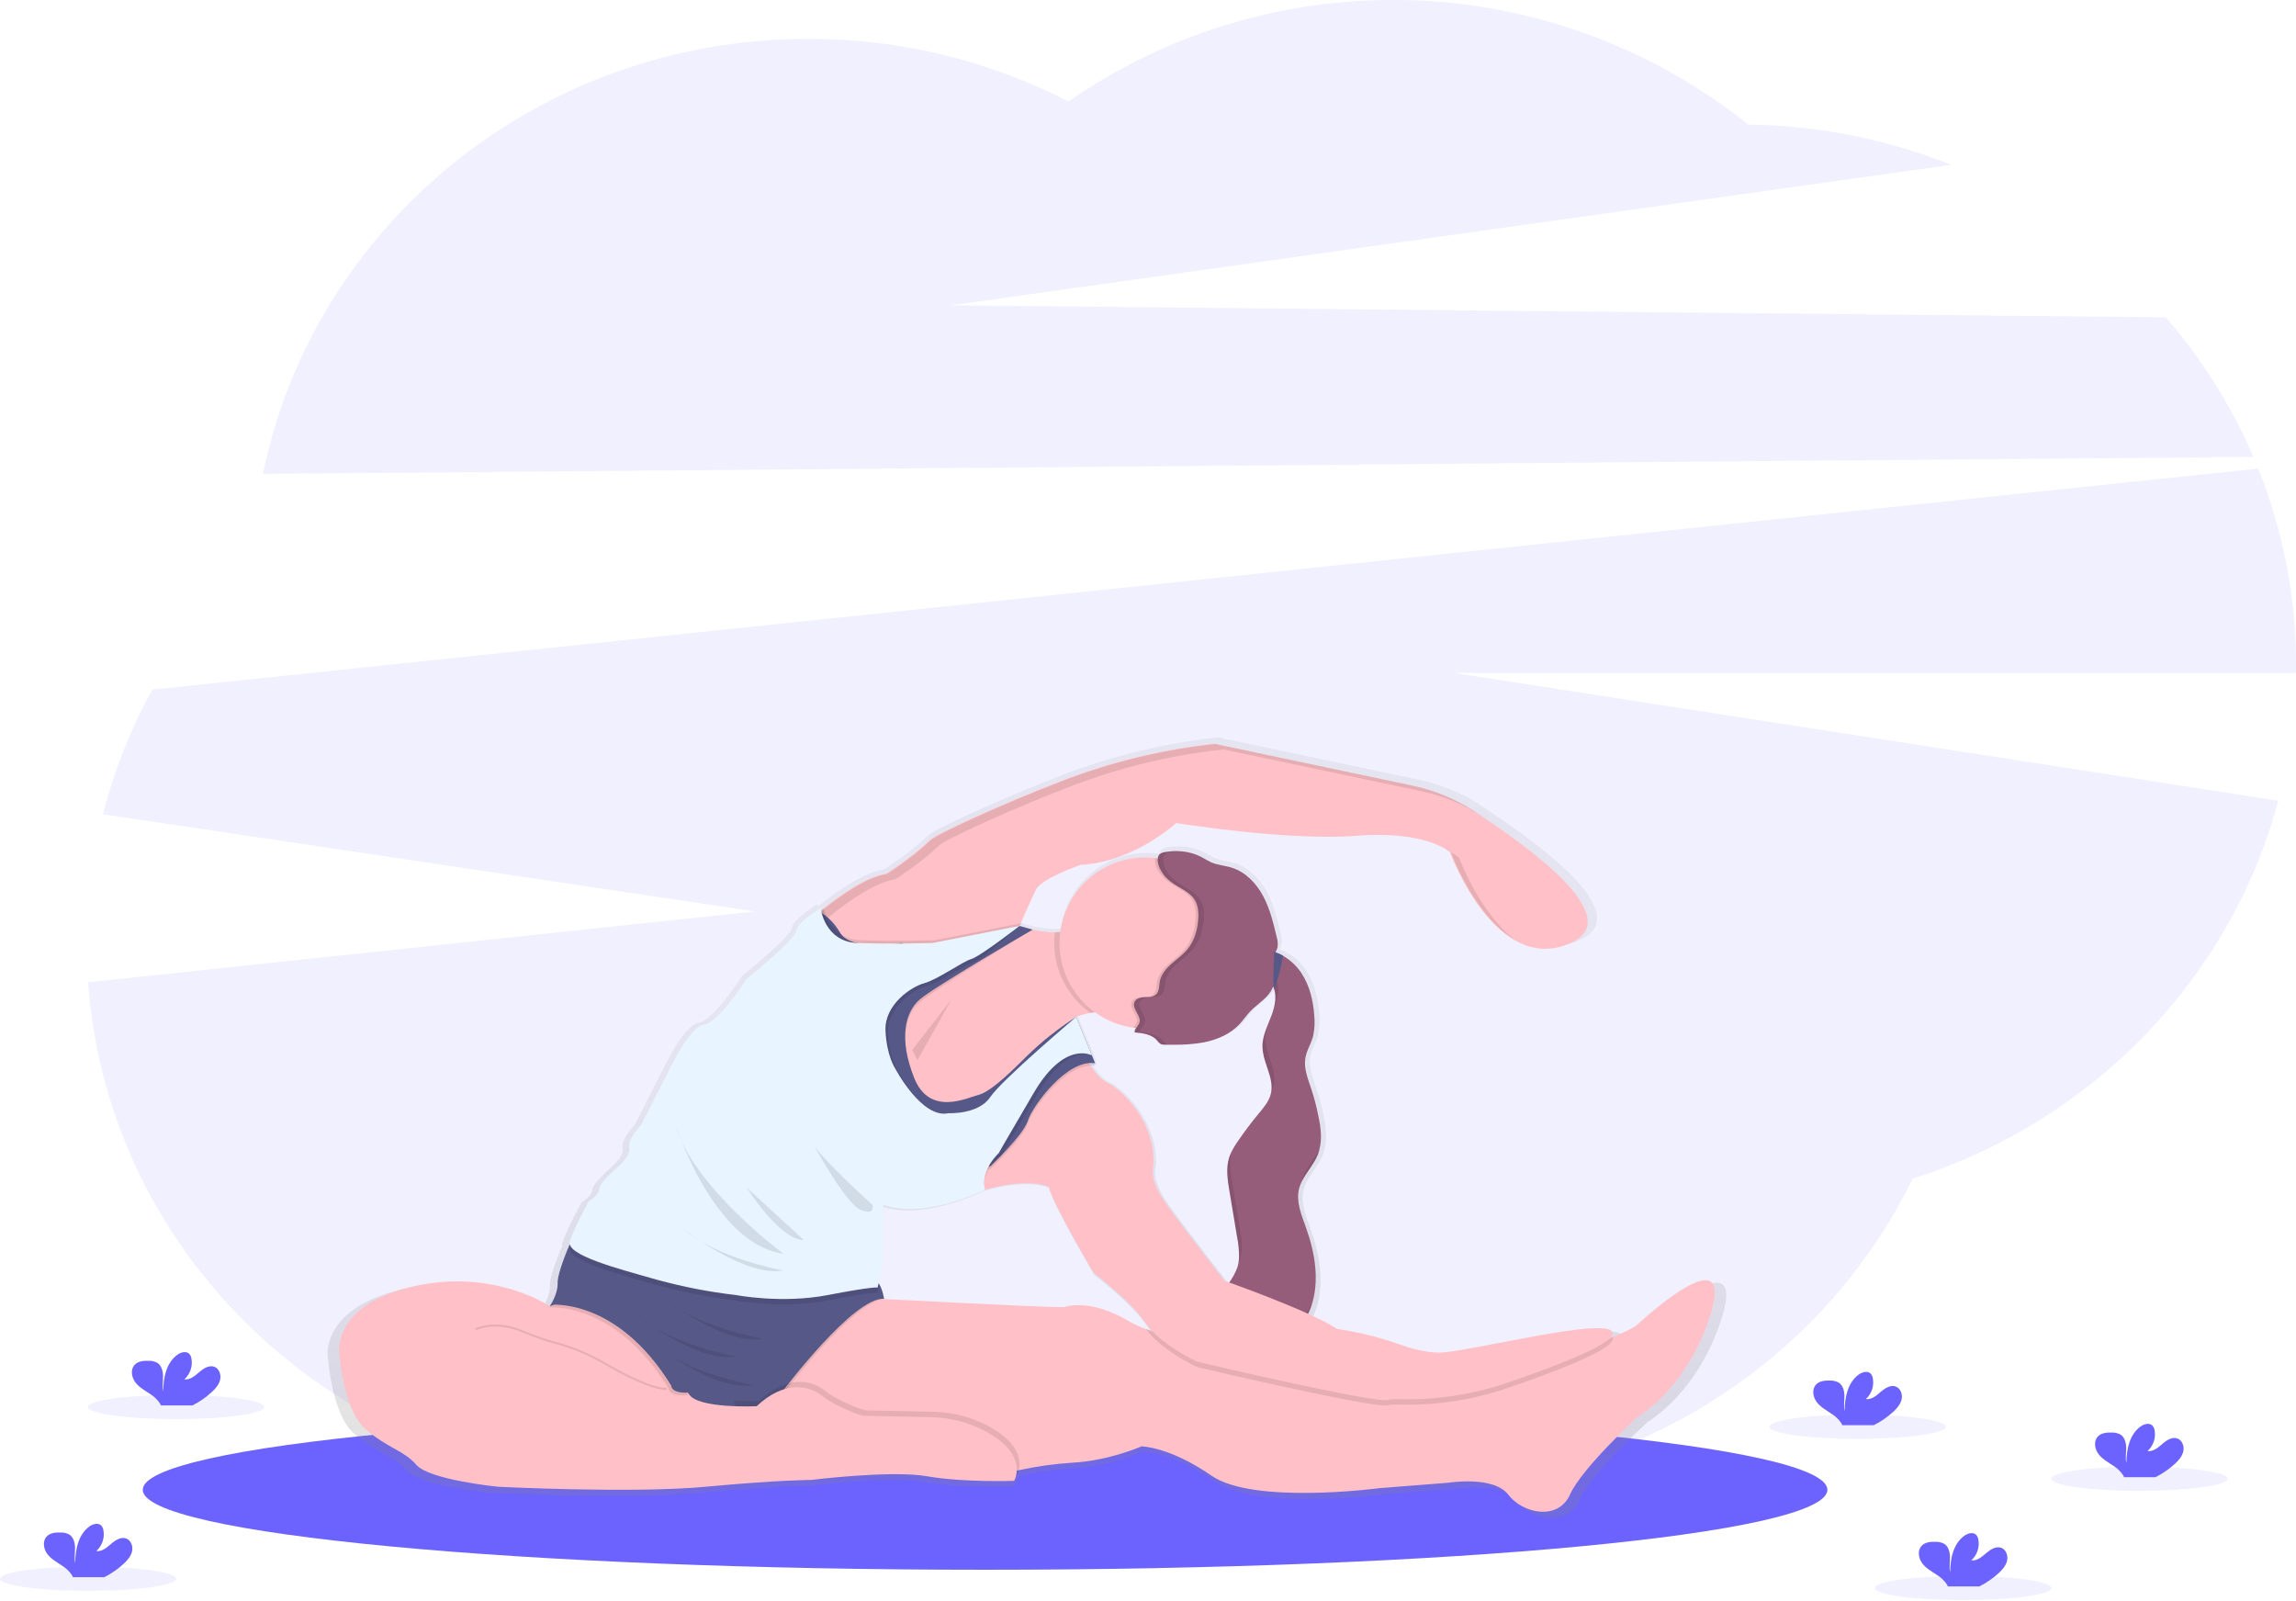
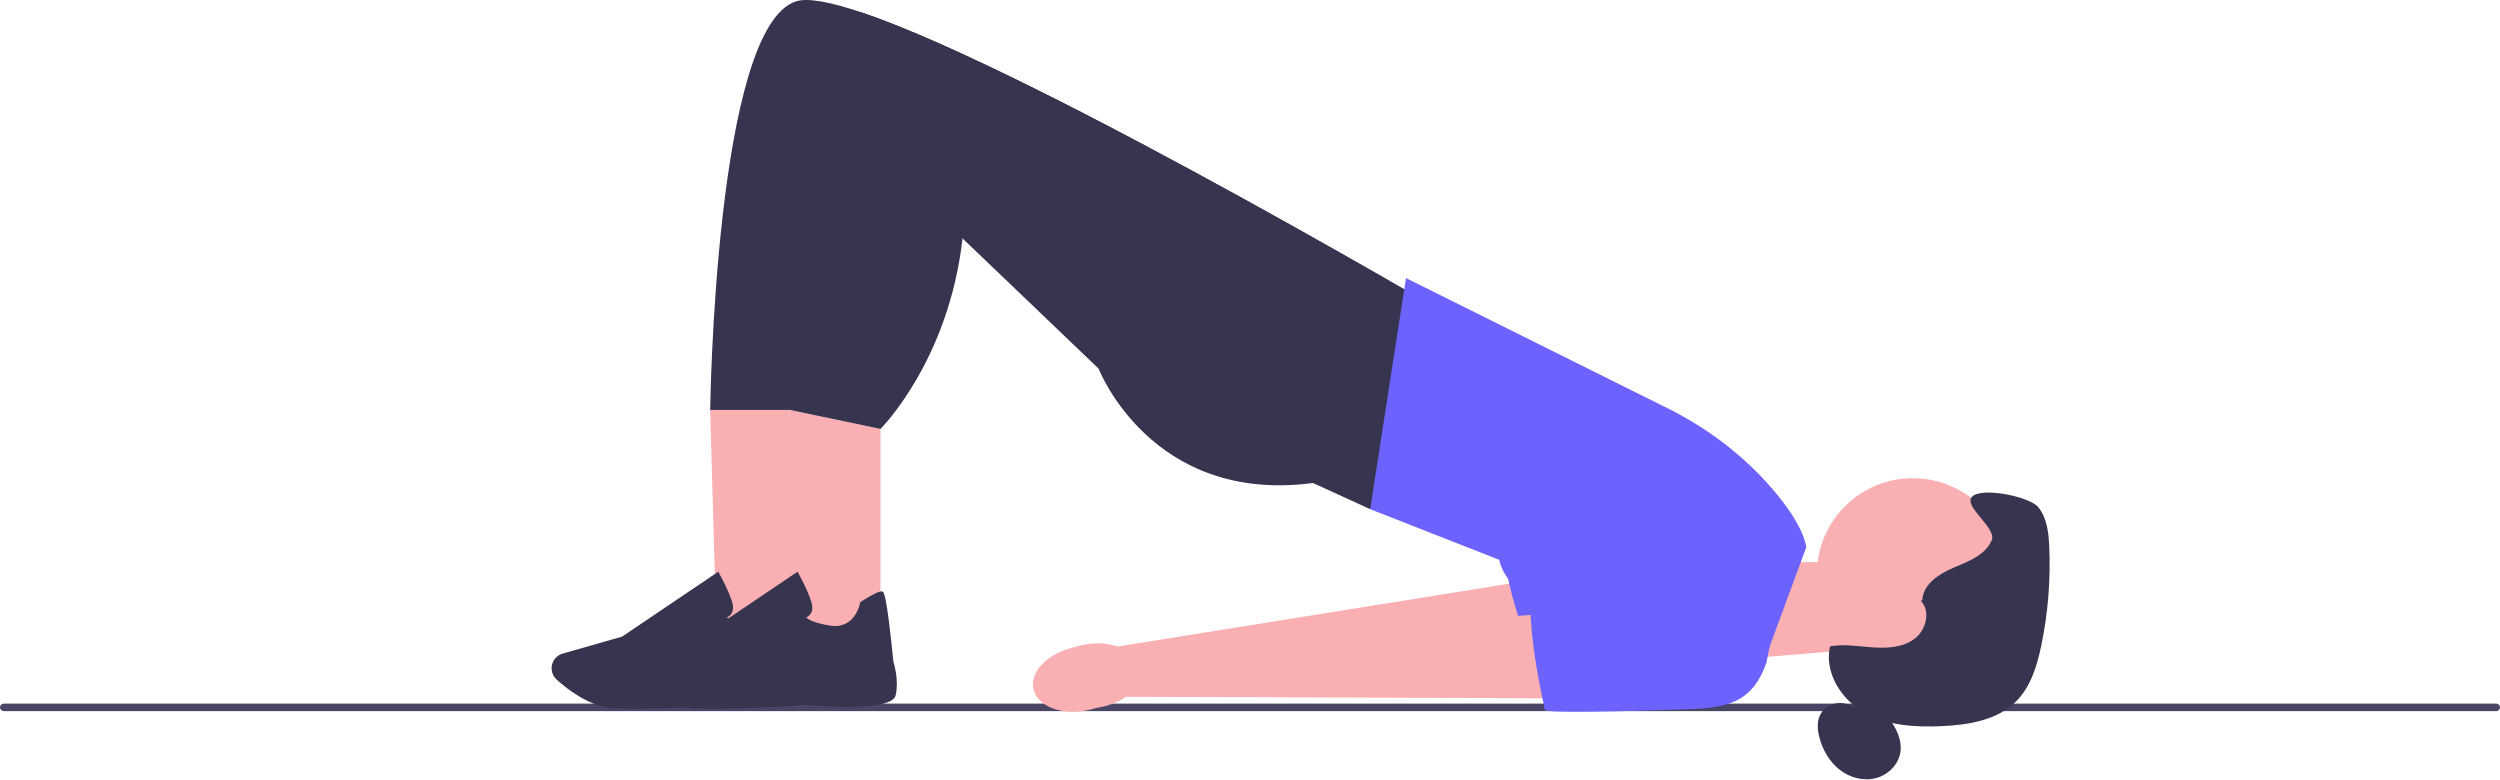
- <svg xmlns="http://www.w3.org/2000/svg" id="e824989e-a6d8-405e-8397-15206440e926" data-name="Layer 1" width="1134.12" height="790.27" viewBox="0 0 1134.12 790.27">
-   <defs>
-     <linearGradient id="89d5e6d5-cd61-4002-8e54-0bb0b7cbdd0f" x1="540.2" y1="804.61" x2="540.2" y2="419.09" gradientUnits="userSpaceOnUse">
-       <stop offset="0" stop-color="gray" stop-opacity="0.25" />
-       <stop offset="0.54" stop-color="gray" stop-opacity="0.12" />
-       <stop offset="1" stop-color="gray" stop-opacity="0.1" />
-     </linearGradient>
-   </defs>
-   <path d="M1146,280.51a265.71,265.71,0,0,0-43.26-68.93l-600.18-5.91,494.15-69.4a280.38,280.38,0,0,0-100.26-19.89A281,281,0,0,0,560.73,105,279.82,279.82,0,0,0,432.26,74.06c-133.35,0-244.47,92.36-269.4,214.84Z" transform="translate(-32.94 -54.86)" fill="#6c63ff" opacity="0.1" />
-   <path d="M1167.06,383.23a259.42,259.42,0,0,0-18.7-96.94L108.17,395.47A261.06,261.06,0,0,0,83.81,457l322.11,48L76.46,540c9.91,138.65,128.78,248.14,274,248.14,73.09,0,139.5-27.75,188.72-73,49.36,46.1,116.41,74.45,190.29,74.45,109.62,0,204.22-62.41,248.28-152.65,88.39-28,157-98.49,180.55-186.61L750.93,387.2H1167C1167,385.88,1167.06,384.56,1167.06,383.23Z" transform="translate(-32.94 -54.86)" fill="#6c63ff" opacity="0.1" />
-   <ellipse cx="486.58" cy="735.78" rx="416.07" ry="39.5" fill="#6c63ff" />
-   <path d="M846.28,711c-1.25,1.14-5.88,3.35-12.12,6l-1.14.48a3.68,3.68,0,0,0,1.37-2.37c0-9.6-73.09,9.59-87.25,9.59-6.49,0-13.66-1.92-19.51-4A161.74,161.74,0,0,0,696,712.85h0a111.15,111.15,0,0,0-14.54-7.59l0-.07c.29-.57.56-1.15.79-1.73,0-.09.07-.19.11-.29l.36-.92c.11-.3.22-.6.31-.9,4.29-12.65,1.8-26.82-2.74-39.49-2.25-6.25-5-12.87-3.45-19.32a18.13,18.13,0,0,1,1.24-3.47h0v0c.23-.48.48-1,.74-1.42.12-.23.26-.47.4-.7.36-.61.73-1.22,1.12-1.82.26-.39.52-.79.79-1.18.73-1.07,1.48-2.15,2.19-3.24l.09-.13c.24-.36.47-.73.69-1.1s.36-.58.53-.87l.25-.44A1.42,1.42,0,0,0,685,628c.11-.21.24-.44.35-.66l.13-.26a18.38,18.38,0,0,0,.78-1.69c.1-.27.21-.53.29-.79s.07-.25.11-.37c.1-.32.2-.63.29-1l.06-.23.06-.24c.05-.2.11-.4.15-.6a.59.59,0,0,1,0,.08c1.19-5,.64-10.49-.34-15.65A110.07,110.07,0,0,0,683,592c-1.69-5-3.77-10.26-2.81-15.48a22.78,22.78,0,0,1,1.48-4.57s0,0,0,0c.43-1,.88-2,1.29-3.06.24-.6.46-1.21.67-1.82l.18-.55c.1-.3.17-.6.25-.9l.06-.28c0-.05,0-.1,0-.14v0a32.1,32.1,0,0,0,.48-9.59c-.52-7.53-2.3-15.13-6.47-21.41a27.58,27.58,0,0,0-9.37-8.79,20.8,20.8,0,0,0-3.91-1.69c.11-.2.24-.39.35-.58a7.46,7.46,0,0,0,.79-2,11.27,11.27,0,0,0-.38-4.95c-1.67-7.07-3.39-14.26-6.81-20.67s-8.83-12.11-15.78-14.29c-3.47-1.1-7.22-1.29-10.55-2.79-1.41-.64-2.72-1.5-4.09-2.24a27,27,0,0,0-12-3.29c-.82-.05-1.62,0-2.43,0h-.51c-.66,0-1.31.11-2,.19-.83.11-1.67.2-2.45.35-1.52.3-2.79.89-3.19,2.62,0,0,0,.07,0,.11s0,.24-.07.36c-.44-.07-.89-.14-1.34-.19a44.52,44.52,0,0,0-4.92-.27A42.94,42.94,0,0,0,557,513.48a22.84,22.84,0,0,1-2.78.22A46,46,0,0,1,543,512.31l-6.42-1.84h0s.06-.16.2-.48l1.17-.89-.87.17c1.44-3.31,5.48-12.61,7.72-17.07,2.74-5.48,22.38-12.33,22.38-12.33,27-1.37,48-21,48-21S671.3,468,706,465.23s46.59,8.23,46.59,8.23,22.85,62.59,60.77,45.6c28.53-12.77-22.37-49.23-49.3-66.49,1.55.87,3.08,1.77,4.58,2.73s3.23,2.08,4.94,3.2c-3.2-2.15-6.25-4.15-9.05-5.94A92,92,0,0,0,733.91,440l-99.12-20.93-.32,0-.17,0a304.74,304.74,0,0,0-76.16,18.39c-29.39,11.25-63.57,26.84-66.83,30-8.8,8.6-21.93,16.9-21.93,16.9-9.68,1.39-22.5,10.35-31.15,17.22l-1.42,1.13c-.16-.76-.21-1.22-.21-1.22s-12.17,7.37-12.34,11.48-24.84,24-24.84,24S385.54,558.94,378,560s-18.51,24.84-18.51,24.84l-13,25.53s-6.85,7-6,11.31-5.31,9.42-5.31,9.42-9.94,8.56-9.77,11.48-5.14,6-5.14,6-7.36,13.19-9.59,20.22a2.73,2.73,0,0,0,0,1.65l-.13.06s-6.21,14-6,19.53c.12,4.2-2.25,8.69-3.37,10.57l-.46.17.37,0c-.28.47-.47.75-.48.77h0s-27.64-19-68.07-10.11S194.81,724,194.81,724s1.6,29.12,13.25,39.11,19,10.45,25.58,18,40.89,11,40.89,11,67.84,3.42,104.39,0S432,788.68,432,788.68s40.15-5,58.19-1.83,43.63,2.29,43.63,2.29a10.39,10.39,0,0,0,1-2.74h.37a10.24,10.24,0,0,0,1-2.64A182,182,0,0,1,562.58,780c18.72-.91,35.16-8.22,35.16-8.22s14.07.12,35.19,14.73S717,792.79,717,792.79l34.73-2.74s22.83-3.66,30.15,5.94,25.12,13.25,31.06,0,33.81-38.83,33.81-38.83,25.59-14.63,37-52.53S851.29,706.45,846.28,711ZM646.81,559.9c1.93-2.06,3.51-4.44,5.45-6.5,2.62-2.77,5.88-4.88,8.47-7.67a16,16,0,0,0,3.2-5l.06.11.54,1.43c.07.23.12.45.18.68s.12.53.17.8.06.3.08.45c.06.41.1.83.12,1.25,0,.17,0,.34,0,.51s0,.55,0,.83,0,.45,0,.67q0,.62-.12,1.23c0,.25-.07.5-.11.75s-.07.43-.11.64-.07.4-.12.6c0,0,0,0,0,.06-.1.44-.2.88-.31,1.32h0a30.34,30.34,0,0,1-1.11,3.46c-.75,2-1.63,4-2.4,6v0c-.21.54-.41,1.09-.6,1.63-.08.24-.16.47-.25.71s-.17.55-.26.82l0,.12a27.4,27.4,0,0,0-.73,3,1.85,1.85,0,0,0,0,.23c0,.07,0,.15,0,.22l-.09.68s0,0,0,.08,0,.28,0,.41c0,.39,0,.77-.07,1.16,0,.2,0,.39,0,.58,0,.47,0,.94.07,1.4,0,.18,0,.37.07.55s0,.44.07.66a.36.36,0,0,1,0,.1c0,.21.07.41.11.61s.11.59.17.89l.09.38c0,.2.08.41.14.61s.07.28.11.42,0,.21.08.31l.15.54c0,.15.09.3.13.44l.3,1c.1.29.19.58.28.87,1.51,4.64,3.32,9.22,2.59,13.84v0a10.83,10.83,0,0,1-.21,1.11c-.95,3.81-3.64,6.89-6.14,9.91a171,171,0,0,0-10.38,13.77,39.26,39.26,0,0,0-3.52,5.95h0c-.24.53-.46,1.07-.66,1.61l-.25.67c-1.72,5.4-.8,11.26.13,16.85l3.82,22.94c.12.71.24,1.42.35,2.14l.12.79.09.62c.14,1,.26,2.06.34,3.09,0,.1,0,.21,0,.31,0,.42,0,.83.06,1.25,0,.14,0,.28,0,.42,0,.41,0,.81,0,1.22,0,.12,0,.24,0,.36,0,.52,0,1-.11,1.55,0,0,0,.08,0,.12-.06.53-.14,1.06-.24,1.58v0a0,0,0,0,1,0,0,14.78,14.78,0,0,1-.48,1.85,30.66,30.66,0,0,1-4.07,7.63h0l-2.51-.9s-21-27-29.69-39.29-5.94-18.27-5.94-18.27c1.37-21.47-15.08-37.92-23.3-42-3.07-1.53-5.88-4.83-8.2-8.36a12.15,12.15,0,0,1,2.26.14l-.59-1.44c.2,0,.39,0,.59.07l-9.54-23.22a27.44,27.44,0,0,1,7.22-2.05c.76-.12,1.53-.23,2.29-.32a42.65,42.65,0,0,0,19.21,7.74c.43.06.86.08,1.29.13-.11.15-.21.31-.3.46l-.12.24a1.94,1.94,0,0,0-.13.3,2,2,0,0,0-.1.35c0,.08,0,.14,0,.22a2.09,2.09,0,0,0,0,.61c4.07.35,8.56.89,11.22,4a7.07,7.07,0,0,0,1.9,1.88,4.79,4.79,0,0,0,2.06.31h4.43a78.51,78.51,0,0,0,15.46-1.25C635.83,567.52,642.23,564.74,646.81,559.9Zm-84.06-2.29a9.9,9.9,0,0,1,2.08-1.33C564.61,556.41,563.88,556.87,562.75,557.61Zm29.06,151.58c-20.39-12.31-32.89-7.31-32.89-7.31h-2.28c-10,0-88.18-4.08-88.18-4.08H467.1a7.72,7.72,0,0,1,1.36,0s-.71-4.63-2.3-7.14a6.41,6.41,0,0,0-.46-.63c.93-4,2.81-13.34,2.42-20.76-.52-9.76,0-18.67,0-18.67,21.25,7.31,50.58-7.41,51-7.64,23-6.45,32-1.38,32-1.38,1.83,8.22,22.39,42.94,22.39,42.94s18.73,14.16,26,25.13a31.33,31.33,0,0,0,3.59,4.38c-1.14-.39-2.23-.78-3.26-1.17A51.43,51.43,0,0,1,591.81,709.19Z" transform="translate(-32.94 -54.86)" fill="url(#89d5e6d5-cd61-4002-8e54-0bb0b7cbdd0f)" />
-   <path d="M808.9,520.58c-37.3,16.71-59.77-44.85-59.77-44.85s-11.67-10.79-45.83-8.09-89.42-6.3-89.42-6.3S593.21,480.68,566.7,482c0,0-19.32,6.74-22,12.14-2.19,4.38-6.17,13.53-7.59,16.78a6.3,6.3,0,0,1-.29.71c-.14.31-.2.48-.2.48l-1.11.52h0l-22.26,10.69-30.55,8.55-19.33,2.24-32.8-22.73s3.79-3.54,9.36-8c8.51-6.75,21.12-15.57,30.64-16.93,0,0,12.92-8.17,21.57-16.62,3.21-3.15,36.83-18.48,65.73-29.55a300,300,0,0,1,74.91-18.09l97.49,20.59a90.75,90.75,0,0,1,30.15,12.33C786.87,472.14,837,508,808.9,520.58Z" transform="translate(-32.94 -54.86)" fill="#ffc1c7" />
-   <g opacity="0.1">
-     <path d="M435.07,514.11s3.79-3.55,9.36-8c8.51-6.75,21.12-15.57,30.64-16.93,0,0,12.92-8.17,21.57-16.62,3.21-3.16,36.83-18.48,65.73-29.55A299.56,299.56,0,0,1,637.28,425l97.49,20.58a90.63,90.63,0,0,1,30.14,12.34q2.33,1.49,4.86,3.15c-3.15-2.12-6.15-4.09-8.9-5.85a90.7,90.7,0,0,0-30.14-12.33l-97.49-20.59a299.89,299.89,0,0,0-74.91,18.09c-28.91,11.07-62.53,26.4-65.73,29.55-8.66,8.45-21.57,16.62-21.57,16.62-9.52,1.36-22.14,10.18-30.64,16.93-5.57,4.43-9.36,8-9.36,8l32.8,22.73.13,0Z" transform="translate(-32.94 -54.86)" />
-     <path d="M753.66,478.42a19.93,19.93,0,0,0-4-2.53c.9,2.38,12.28,31.86,31.69,43.18C763.65,505.78,753.66,478.42,753.66,478.42Z" transform="translate(-32.94 -54.86)" />
-   </g>
-   <path d="M684.59,622.87a15.82,15.82,0,0,1-.45,1.53c-.08.26-.19.52-.28.77A19.19,19.19,0,0,1,683,627c-.13.27-.28.54-.41.8a1.26,1.26,0,0,1-.11.17c-.14.26-.28.5-.43.74-1,1.7-2.16,3.32-3.27,5-.37.54-.74,1.09-1.09,1.65a3,3,0,0,1-.21.33c-.19.31-.39.64-.57,1s-.32.54-.46.81-.16.28-.23.42l-.43.83A17.76,17.76,0,0,0,674.6,642c-1.54,6.35,1.18,12.86,3.39,19,4.46,12.46,6.92,26.4,2.7,38.84-.1.29-.2.59-.31.89s-.3.79-.46,1.18c-.24.6-.51,1.19-.81,1.78-2.28,4.44-6.19,8.43-11,8-6.61-.58-9.82-8.68-15.84-11.44-5.23-2.4-11.84-.44-16.77-3.4a18.93,18.93,0,0,1,1.67-3.87c.89-1.64,2-3.21,3-4.77a30.51,30.51,0,0,0,4-7.51,16.2,16.2,0,0,0,.47-1.82.58.58,0,0,0,0-.14c.05-.31.11-.6.15-.91s.08-.59.11-.91a.81.81,0,0,0,0-.16c0-.35,0-.7.07-1.06a49.62,49.62,0,0,0-1-10.06q-1.87-11.28-3.76-22.56c-.92-5.5-1.82-11.26-.12-16.57.13-.38.27-.76.41-1.13s.31-.75.48-1.11a39.27,39.27,0,0,1,3.46-5.85q4.76-7,10.21-13.55c2.46-3,5.1-6,6-9.74a8.56,8.56,0,0,0,.22-1.1c.58-3.61-.44-7.21-1.64-10.82q-.23-.63-.42-1.26c-.42-1.24-.84-2.49-1.2-3.76-.12-.41-.23-.83-.34-1.25a25.56,25.56,0,0,1-.51-2.55,18.3,18.3,0,0,1-.22-2.56c0-.4,0-.81,0-1.21s0-.6.08-.91.09-.64.14-1,.08-.48.13-.72.15-.73.25-1.08a6.28,6.28,0,0,1,.23-.85c.05-.23.12-.46.18-.68l.26-.8.41-1.16c.13-.38.28-.77.43-1.15.75-2,1.61-4,2.36-5.92a34.36,34.36,0,0,0,1.09-3.39s0,0,0,0c0-.21.11-.44.16-.66a6.58,6.58,0,0,0,.15-.67,7.34,7.34,0,0,0,.16-.84c.07-.37.14-.76.18-1.14s.08-.77.11-1.16,0-.77,0-1.15a13.15,13.15,0,0,0-.57-4,9.54,9.54,0,0,0-.58-1.54h0a11.76,11.76,0,0,0-.57-1c-1.28-2.08-3.27-3.67-4.43-5.84a9.06,9.06,0,0,1-1-4.31,8.24,8.24,0,0,1,.08-1.22,7.76,7.76,0,0,1,.28-1.22,3.24,3.24,0,0,1,.16-.47q.11-.25.21-.48a5.45,5.45,0,0,1,.33-.58c.1-.13.19-.27.29-.39,1.06-1.34,2.76-2,5.09-1.32l.57.19a21.05,21.05,0,0,1,3.84,1.67,27.16,27.16,0,0,1,9.22,8.64c4.1,6.18,5.85,13.66,6.36,21.06a32.11,32.11,0,0,1-.47,9.44c0,.13-.07.28-.09.41-.08.3-.15.6-.25.89a55.25,55.25,0,0,1-2.1,5.34s0,0,0,0a22.73,22.73,0,0,0-1.46,4.5c-.94,5.14,1.11,10.27,2.77,15.22a108.77,108.77,0,0,1,3.74,14.37C685.44,612.07,686,617.7,684.59,622.87Z" transform="translate(-32.94 -54.86)" fill="#965d7b" />
-   <g opacity="0.1">
-     <path d="M679.37,572.63a54.68,54.68,0,0,0,2.11-5.36c.13-.43.25-.86.35-1.3A39,39,0,0,0,679.37,572.63Z" transform="translate(-32.94 -54.86)" />
-     <path d="M661.35,540.8c2.22,3.6,2,8,.9,12.23.08-.22.17-.43.25-.65,1.91-5,3-11,.2-15.62-1.29-2.08-3.29-3.68-4.44-5.84a9.18,9.18,0,0,1-1-4.63c-1.69,2.1-1.81,5.86-.3,8.68C658.06,537.13,660.06,538.72,661.35,540.8Z" transform="translate(-32.94 -54.86)" />
-     <path d="M676,638c-.05.22-.09.44-.13.67,2.2-4.67,6.08-8.63,8-13.47a19.43,19.43,0,0,0,.95-3.13C682.25,627.58,677.38,632.05,676,638Z" transform="translate(-32.94 -54.86)" />
-     <path d="M681.27,697.91c-2.06,5.08-6.35,10.25-11.82,9.77-6.61-.57-9.81-8.67-15.84-11.44-5.12-2.35-11.56-.53-16.45-3.22a19.5,19.5,0,0,0-1.67,3.87c4.93,3,11.54,1,16.77,3.39,6,2.77,9.23,10.88,15.84,11.45,5.47.47,9.76-4.7,11.82-9.78a37.66,37.66,0,0,0,1.41-4.2Z" transform="translate(-32.94 -54.86)" />
-     <path d="M644.05,665.68c.73,4.38,1.45,8.93.59,13.24a19.28,19.28,0,0,0,.87-2.22c1.54-4.83.72-10.06-.11-15.06q-1.87-11.28-3.76-22.57c-.81-4.89-1.61-10-.58-14.77a19.85,19.85,0,0,0-.89,2.25c-1.7,5.31-.79,11.06.12,16.56Q642.18,654.41,644.05,665.68Z" transform="translate(-32.94 -54.86)" />
-     <path d="M662.11,591.13c1.93-7.74-4-15.33-4.11-23.3a20.68,20.68,0,0,1,.79-5.48,25.94,25.94,0,0,0-2.13,9.53c.07,7.6,5.48,14.85,4.31,22.23A14.32,14.32,0,0,0,662.11,591.13Z" transform="translate(-32.94 -54.86)" />
-   </g>
-   <path d="M878.1,703.1c-11.23,37.29-36.4,51.67-36.4,51.67S814.29,779.94,808.44,793s-23.36,9.44-30.54,0-29.66-5.83-29.66-5.83l-34.16,2.69s-61.9,8.21-82.68-6.17-34.6-14.49-34.6-14.49-16.18,7.18-34.59,8.09a177.38,177.38,0,0,0-26,3.68c-4.77,1-8.94,2-11.93,2.71s-4.77,1.24-4.77,1.24l-45.76-4.61-43.22-4.37-23.36-3.16-6.13-13.34-5.9-12.82-2-4.38,2.8-45.81h73.7s76.86,4,86.73,4h2.24s12.29-4.92,32.35,7.18a51,51,0,0,0,8,3.62c31.88,11.91,121.45,27.39,121.45,27.39l58-3.6s32.61-11.88,51-19.71c6.13-2.62,10.69-4.79,11.91-5.9C846.19,704.9,889.33,665.8,878.1,703.1Z" transform="translate(-32.94 -54.86)" fill="#ffc1c7" />
-   <path d="M421.27,741.46l3.55,12.64-12.14,6.58-11.63-1.28-5.9-12.82-2-4.38,2.8-45.81H469.6C454.23,697.77,421.27,741.46,421.27,741.46Z" transform="translate(-32.94 -54.86)" opacity="0.1" />
-   <path d="M419.92,741.46l3.55,12.64-12.13,6.58-30.67-3.37L364.15,744c-27-43.81-59.65-44-59.65-44s4.05-5.91,3.88-11.3,5.94-19.21,5.94-19.21l.58-.28c2.06-1,9.05-4.46,9.49-4.61,0,0,138.67,22.41,141.37,23.26a3.17,3.17,0,0,1,1.61,1.49c1.57,2.46,2.27,7,2.27,7C455,695,419.92,741.46,419.92,741.46Z" transform="translate(-32.94 -54.86)" fill="#565988" />
-   <path d="M583.78,554.36a72.65,72.65,0,0,0-12.18.77c-6.71,1.09-13.14,3.64-10.29,9.57,5.39,11.23-28.76,31-28.76,31l-47.64,30.56-29.66-44.94,15.29-36.4,42.68-21.57,23.38-11.22s9.26,3.37,17.4,3.18c3.76-.08,7.29-.92,9.56-3.18C570.74,504.94,583.78,554.36,583.78,554.36Z" transform="translate(-32.94 -54.86)" fill="#ffc1c7" />
-   <path d="M583.78,554.36a72.65,72.65,0,0,0-12.18.77,42.14,42.14,0,0,1-17.92-34.55,41.66,41.66,0,0,1,.32-5.27c3.76-.08,7.29-.92,9.56-3.18C570.74,504.94,583.78,554.36,583.78,554.36Z" transform="translate(-32.94 -54.86)" opacity="0.1" />
-   <path d="M640.84,520.58a42.24,42.24,0,0,1-42.23,42.25,41.74,41.74,0,0,1-5.85-.41,42.24,42.24,0,0,1,5.85-84.08,45.73,45.73,0,0,1,4.84.27A42.26,42.26,0,0,1,640.84,520.58Z" transform="translate(-32.94 -54.86)" fill="#ffc1c7" />
-   <path d="M829.57,716.13c0,5.36-28.49,16.25-53.06,24.65A153,153,0,0,1,723,748.55a15.67,15.67,0,0,0-4.37.39c-6.74,1.79-94.36-18.88-94.36-18.88s-17.89-8.3-25.29-18.85c31.88,11.91,121.45,27.39,121.45,27.39l58-3.6s32.61-11.88,51-19.71A1.58,1.58,0,0,1,829.57,716.13Z" transform="translate(-32.94 -54.86)" opacity="0.1" />
-   <path d="M565.35,568.84s6.29,16.53,14.38,20.57,24.26,20.22,22.92,41.34c0,0-2.7,5.85,5.84,18s29.21,38.64,29.21,38.64,42.23,14.83,55.71,23.82h.05a157.88,157.88,0,0,1,31.09,7.75c5.76,2,12.81,3.93,19.19,3.93,13.93,0,85.83-18.87,85.83-9.44,0,5.37-28.49,16.26-53.07,24.66A153.14,153.14,0,0,1,723,745.85a16.05,16.05,0,0,0-4.37.39c-6.74,1.79-94.37-18.88-94.37-18.88S605.79,718.83,598.6,708,573,683.33,573,683.33s-20.22-34.15-22-42.24c0,0-10.33-5.84-37.3,3.14S507.83,624,507.83,624l30.11-35Z" transform="translate(-32.94 -54.86)" fill="#ffc1c7" />
-   <path d="M573.89,581.33l-9.39-22.84a149.51,149.51,0,0,0-24.31,19.24c-11.24,11.23-18.88,18-24.27,19.32s-23.81,10.7-31.45-8.58-4.5-32.31,2.69-38.6S543,514,543,514l-6.39-.49s-44.48,15.57-58.41,8.46c0,0-24.72,4.13-30.11-4.86s-10.48-10.41-10.48-10.41l-32.66,44.11,11.69,97.51h30.1l32.35-12.58,43.14-3.6s16.18-15.28,18.43-22.47S560,579.08,573.89,581.33Z" transform="translate(-32.94 -54.86)" opacity="0.1" />
-   <path d="M573.89,580l-9.39-22.84a149.51,149.51,0,0,0-24.31,19.24c-11.24,11.24-18.88,18-24.27,19.32s-23.81,10.7-31.45-8.58-4.5-32.31,2.69-38.6S543,514,543,514l-6.39-1.83s-44.48,15.56-58.41,8.45c0,0-24.72,4.13-30.11-4.86s-10.48-10.41-10.48-10.41l-32.66,44.11,11.69,97.51h30.1l32.35-12.58,43.14-3.6s16.18-15.27,18.43-22.46S560,577.73,573.89,580Z" transform="translate(-32.94 -54.86)" fill="#565988" />
-   <path d="M467.37,689.37c-.52,2.48-.94,4.07-.94,4.07s-1.85-.68-24.59,3.71-45.33,0-45.33,0a261.25,261.25,0,0,1-39.1-7.59c-19.54-5.56-45.16-12.14-43-19,.14-.4.28-.85.45-1.29,2.06-1,9.05-4.46,9.49-4.61,0,0,138.67,22.41,141.37,23.26A3.17,3.17,0,0,1,467.37,689.37Z" transform="translate(-32.94 -54.86)" opacity="0.1" />
-   <path d="M564.5,558.49l7.8,17.63s-12-6.37-27.34,19.75S527.6,625.7,527.6,625.7s-10.78,7.36-8.08,16.74c0,0-31.94,11-53,3.73,0,0-4.72,14.24-4.21,23.85a137.57,137.57,0,0,1,.08,15.41s6-4.55-16.76-.16-45.33,3.11-45.33,3.11a333,333,0,0,1-36.82-8.17c-19.55-5.56-49.88-4.13-47.69-11s9.44-19.88,9.44-19.88,5.22-3,5-5.9,9.61-11.29,9.61-11.29,6.06-5.05,5.22-9.27,5.9-11.12,5.9-11.12l12.81-25.1s10.78-23.43,18.2-24.44,21.06-22.58,21.06-22.58,24.26-19.54,24.43-23.59,12.13-11.29,12.13-11.29,1.93,16.54,18,17.22,37.3,0,37.3,0l41.69-9.8s-18.26,16.51-22.48,17.69-16.9,10.28-23.36,12S471.15,552.4,471.66,565s4.89,19,4.89,19S489.69,609,502.83,606c0,0,14.68.79,20.56-7.92S564.5,558.49,564.5,558.49Z" transform="translate(-32.94 -54.86)" opacity="0.1" />
-   <path d="M537.94,510.78l-1.14.87-1.31,1h0l-22.26,10.69-30.55,8.55-19.33,2.24-32.8-22.73s3.79-3.54,9.36-8c.9,4,4.57,15.24,17.71,15.79,16.05.69,37.3,0,37.3,0l42.18-8.29Z" transform="translate(-32.94 -54.86)" opacity="0.1" />
-   <path d="M564.5,557.14l7.8,19s-13.35-7.71-28.69,18.41-17.35,29.82-17.35,29.82-9.44,8.71-6.74,18.09c0,0-29.16,14.77-50.22,7.52,0,0-.5,8.77,0,18.37s-2.86,22.41-2.86,22.41-1.86-.67-24.61,3.71-45.32,0-45.32,0a260.48,260.48,0,0,1-39.1-7.58c-19.54-5.56-45.16-12.14-43-19s9.44-19.89,9.44-19.89,5.22-3,5.06-5.9,9.6-11.29,9.6-11.29,6.07-5,5.22-9.26,5.9-11.13,5.9-11.13l12.81-25.1s10.78-23.43,18.2-24.44,21.06-22.58,21.06-22.58S426,518.7,426.16,514.65s12.14-11.29,12.14-11.29,1.92,16.54,18,17.22,37.31,0,37.31,0l43-8.45s-19.6,15.16-23.81,16.34-16.91,10.28-23.37,12-19.6,10.62-19.1,23.26,4.89,19,4.89,19,13.14,24.94,26.29,21.91c0,0,14.67.78,20.55-7.92S564.5,557.14,564.5,557.14Z" transform="translate(-32.94 -54.86)" fill="#e8f4ff" />
-   <path d="M433.75,618.28s16.51,30.67,24.09,34,6.07-2.36,6.07-2.36S436.11,625,433.75,618.28Z" transform="translate(-32.94 -54.86)" opacity="0.1" />
-   <path d="M401.9,641.54s16.18,25.78,28.14,25.78Z" transform="translate(-32.94 -54.86)" opacity="0.1" />
-   <path d="M366.34,609.69s18.88,59.65,53.59,64.37C419.93,674.06,374.6,640.7,366.34,609.69Z" transform="translate(-32.94 -54.86)" opacity="0.1" />
-   <path d="M369.71,661.25s31.18,24.77,50.22,21.07C419.93,682.32,387.41,676.76,369.71,661.25Z" transform="translate(-32.94 -54.86)" opacity="0.1" />
-   <path d="M346.57,703.75s31.17,24.77,50.22,21.06C396.79,724.81,364.26,719.25,346.57,703.75Z" transform="translate(-32.94 -54.86)" opacity="0.1" />
-   <path d="M354.72,717.81s31.17,24.77,50.21,21.07C404.93,738.88,372.41,733.32,354.72,717.81Z" transform="translate(-32.94 -54.86)" opacity="0.1" />
-   <path d="M359.43,695S390.6,719.74,409.64,716C409.64,716,377.12,710.47,359.43,695Z" transform="translate(-32.94 -54.86)" opacity="0.1" />
-   <polygon points="470.06 493.49 450.52 518.6 453.21 523.65 470.06 493.49" opacity="0.1" />
-   <path d="M640.84,520.58a42.24,42.24,0,0,1-42.23,42.25,41.74,41.74,0,0,1-5.85-.41,10.23,10.23,0,0,0,1.55-2.36c1.25-3.49-4-7.13-2.35-10.47.85-1.78,3.14-2.23,5.11-2.28s4.16,0,5.59-1.36c1.65-1.59,1.42-4.21,1.84-6.46.66-3.42,3.06-6.27,5.67-8.6s5.53-4.34,7.78-7c3.45-4.1,5.07-9.46,5.5-14.8.28-3.45,0-7.12-1.82-10-2-3.09-5.43-4.83-8.57-6.73a23.5,23.5,0,0,1-7.46-6.51c-1.28-1.88-2.56-4.81-2.15-7.19A42.26,42.26,0,0,1,640.84,520.58Z" transform="translate(-32.94 -54.86)" opacity="0.1" />
-   <path d="M664,522.65a7.47,7.47,0,0,1-.79,2c-.1.18-.22.37-.33.56l-.61.93a9,9,0,0,0-1.85,4.15c-.12,1.85.89,3.54,1.55,5.3l.11.31h0a7.32,7.32,0,0,1,.23.76,8.72,8.72,0,0,1-.39,5.22h0a15.67,15.67,0,0,1-3.15,5c-2.55,2.75-5.76,4.83-8.33,7.55-1.92,2-3.47,4.37-5.37,6.39-4.5,4.76-10.8,7.49-17.21,8.79a78.33,78.33,0,0,1-15.21,1.23h-4.35a4.78,4.78,0,0,1-2-.31,7,7,0,0,1-1.87-1.85c-2.62-3-7-3.57-11-3.91a2.8,2.8,0,0,1,.66-2.13,12.31,12.31,0,0,0,1.64-2.51c1.26-3.5-4-7.13-2.34-10.49a2.86,2.86,0,0,1,.62-.84,3.48,3.48,0,0,1,.55-.45,7.81,7.81,0,0,1,3.94-1c.74,0,1.51,0,2.26-.09A5.34,5.34,0,0,0,604,546v0c1.65-1.57,1.42-4.2,1.84-6.44.66-3.44,3.06-6.28,5.67-8.6s5.53-4.34,7.78-7c3.45-4.09,5.07-9.47,5.5-14.79.28-3.45,0-7.13-1.82-10-1.74-2.7-4.6-4.37-7.39-6l-1.18-.7a27.71,27.71,0,0,1-5.91-4.57A18.3,18.3,0,0,1,607,485.8c-1.25-1.84-2.49-4.67-2.18-7a2.46,2.46,0,0,1,.08-.46c.59-2.57,3.13-2.6,5.54-2.92.65-.08,1.29-.15,1.94-.19a25.15,25.15,0,0,1,2.88,0A26.67,26.67,0,0,1,627,478.45c1.34.73,2.62,1.58,4,2.21,3.28,1.47,7,1.66,10.38,2.74,6.84,2.14,12.15,7.74,15.52,14.06s5.05,13.37,6.7,20.33A11.17,11.17,0,0,1,664,522.65Z" transform="translate(-32.94 -54.86)" fill="#965d7b" />
-   <path d="M536.22,780.93a9.88,9.88,0,0,1-1,2.6s-4.46.16-11,.11c-8.93-.07-21.69-.53-32-2.35a104.26,104.26,0,0,0-18.57-1l-43.22-4.37-23.36-3.16-12-26.16c6.94.38,12.92.11,12.92.11,13.27-12.58,25.62-10.56,32.36-5.1s19.33,9.81,20.22,9.81c.6,0,20.47.42,33.25.68a59.94,59.94,0,0,1,28.26,7.56C537,768,537.22,776.72,536.22,780.93Z" transform="translate(-32.94 -54.86)" opacity="0.1" />
-   <path d="M314.31,696.4,304.5,700s-27.18-18.7-66.95-9.94-37.07,32.13-37.07,32.13,1.57,28.64,13,38.47,18.65,10.28,25.16,17.7,40.22,10.78,40.22,10.78,66.73,3.37,102.68,0,52.18-3.37,52.18-3.37,39.48-4.94,57.23-1.8,42.92,2.25,42.92,2.25,7.42-12.28-13.09-23.89a59.79,59.79,0,0,0-28.26-7.56c-12.77-.27-32.64-.68-33.25-.68-.9,0-13.48-4.35-20.22-9.81s-19.09-7.49-32.35,5.09c0,0-29.43,1.35-33.48-6.06s-24.94-30.67-24.94-30.67Z" transform="translate(-32.94 -54.86)" fill="#ffc1c7" />
-   <path d="M363.14,740.54s-.22,4.07,8.88,3.4c8.42-.63-24.94-30.67-24.94-30.67l-34-16.25-9.81,3.61S336.18,696.73,363.14,740.54Z" transform="translate(-32.94 -54.86)" opacity="0.1" />
-   <path d="M364.49,739.19s-.22,4.07,8.88,3.4c8.42-.62-24.94-30.67-24.94-30.67l-34-16.25-9.82,3.61S337.53,695.38,364.49,739.19Z" transform="translate(-32.94 -54.86)" fill="#565988" />
-   <path d="M267.88,711.41s9.66-4.94,23.82,1.24a114,114,0,0,0,15.58,5.41,100.12,100.12,0,0,1,24.34,10.17c9.86,5.73,23.24,12.61,30.68,12.61" transform="translate(-32.94 -54.86)" fill="none" stroke="#000" stroke-miterlimit="10" opacity="0.1" />
-   <path d="M611,570.76a4.59,4.59,0,0,1-2-.31,6.72,6.72,0,0,1-1.87-1.85c-2.62-3-7.05-3.57-11-3.9-.32-1.74,1.69-3,2.29-4.64,1.27-3.5-4-7.13-2.34-10.48.86-1.77,3.15-2.22,5.12-2.27s4.16,0,5.58-1.37c1.65-1.58,1.42-4.21,1.85-6.45.65-3.43,3.05-6.28,5.66-8.6s5.54-4.34,7.79-7c3.44-4.09,5.06-9.46,5.5-14.79.28-3.46,0-7.13-1.83-10.05-2-3.08-5.43-4.82-8.57-6.73a23.5,23.5,0,0,1-7.46-6.51c-1.32-1.94-2.66-5-2.1-7.45s3.14-2.6,5.55-2.92c.71-.1,1.41-.16,2.13-.2a27.86,27.86,0,0,0-4.83.2c-2.41.32-5,.35-5.55,2.92s.78,5.51,2.11,7.45a23.5,23.5,0,0,0,7.46,6.51C617.54,494.21,621,496,623,499c1.87,2.92,2.11,6.59,1.83,10.05-.44,5.33-2,10.7-5.5,14.79-2.25,2.68-5.17,4.69-7.78,7s-5,5.17-5.67,8.6c-.43,2.24-.2,4.87-1.84,6.45-1.42,1.36-3.62,1.32-5.59,1.37s-4.26.5-5.12,2.27c-1.62,3.35,3.61,7,2.35,10.48-.61,1.66-2.61,2.9-2.3,4.64,4,.33,8.42.87,11,3.9a6.46,6.46,0,0,0,1.87,1.85,4.52,4.52,0,0,0,2,.31c1.45,0,2.91,0,4.37,0Z" transform="translate(-32.94 -54.86)" opacity="0.1" />
-   <path d="M662.49,543.39v0c.4-1.28.85-2.71,1.29-4.23a81.92,81.92,0,0,0,2.93-12.31,21.05,21.05,0,0,0-3.84-1.67c.11-.19.23-.38.33-.56l-.9.37s0,.42,0,1.12c-.07,1.9-.21,5.92-.3,9.45,0,.06,0,.11,0,.16-.07,2.79-.11,5.26,0,6.14h0Z" transform="translate(-32.94 -54.86)" fill="#565988" />
-   <ellipse cx="917.6" cy="704.66" rx="43.52" ry="5.98" fill="#6c63ff" opacity="0.1" />
-   <path d="M968.19,752.07c1.83-1.7,3.54-3.7,4.07-6.14s-.52-5.37-2.85-6.26c-2.61-1-5.4.82-7.51,2.64s-4.54,3.92-7.31,3.53A11.12,11.12,0,0,0,958,735.43a4.29,4.29,0,0,0-1-2.12c-1.45-1.55-4.08-.88-5.81.34-5.52,3.88-7.06,11.38-7.09,18.13-.56-2.44-.09-5-.1-7.47s-.7-5.27-2.81-6.61a8.48,8.48,0,0,0-4.28-1c-2.48-.09-5.24.15-6.94,2-2.1,2.25-1.56,6,.28,8.52s4.61,4,7.18,5.75a16,16,0,0,1,5.13,4.9,5.31,5.31,0,0,1,.38.87h15.56A43.06,43.06,0,0,0,968.19,752.07Z" transform="translate(-32.94 -54.86)" fill="#6c63ff" />
-   <ellipse cx="1056.75" cy="730.33" rx="43.52" ry="5.98" fill="#6c63ff" opacity="0.1" />
-   <path d="M1107.34,777.74c1.83-1.7,3.54-3.7,4.07-6.14s-.52-5.37-2.85-6.26c-2.61-1-5.4.81-7.51,2.64s-4.54,3.92-7.31,3.53a11.13,11.13,0,0,0,3.44-10.42,4.3,4.3,0,0,0-1-2.11c-1.45-1.55-4.08-.89-5.81.34-5.52,3.88-7.06,11.38-7.09,18.12-.56-2.43-.09-5-.1-7.46s-.7-5.27-2.81-6.61a8.46,8.46,0,0,0-4.28-1c-2.48-.09-5.24.16-6.94,2-2.1,2.25-1.56,6,.28,8.52s4.61,4,7.18,5.75a15.91,15.91,0,0,1,5.13,4.9,4.57,4.57,0,0,1,.38.87h15.56A43.4,43.4,0,0,0,1107.34,777.74Z" transform="translate(-32.94 -54.86)" fill="#6c63ff" />
-   <ellipse cx="969.7" cy="784.3" rx="43.52" ry="5.98" fill="#6c63ff" opacity="0.1" />
-   <path d="M1020.29,831.71c1.83-1.7,3.54-3.7,4.07-6.14s-.51-5.36-2.84-6.25c-2.62-1-5.41.81-7.52,2.63s-4.54,3.92-7.31,3.53a11.12,11.12,0,0,0,3.44-10.41,4.29,4.29,0,0,0-1-2.12c-1.45-1.55-4.07-.88-5.81.34-5.52,3.88-7.06,11.38-7.09,18.13-.56-2.44-.09-5-.1-7.47s-.7-5.27-2.81-6.61a8.44,8.44,0,0,0-4.27-1c-2.49-.09-5.25.16-6.94,2-2.11,2.26-1.56,6,.27,8.52s4.62,4,7.18,5.75a15.92,15.92,0,0,1,5.13,4.9,4,4,0,0,1,.38.87h15.56A43.06,43.06,0,0,0,1020.29,831.71Z" transform="translate(-32.94 -54.86)" fill="#6c63ff" />
-   <ellipse cx="87.05" cy="694.9" rx="43.52" ry="5.98" fill="#6c63ff" opacity="0.1" />
-   <path d="M137.63,742.31c1.83-1.7,3.55-3.7,4.07-6.14s-.51-5.37-2.84-6.26c-2.61-1-5.4.81-7.52,2.64s-4.54,3.92-7.31,3.53a11.11,11.11,0,0,0,3.44-10.42,4.37,4.37,0,0,0-1-2.11c-1.45-1.55-4.08-.89-5.82.34-5.52,3.88-7.06,11.38-7.09,18.12-.55-2.43-.08-5-.1-7.46s-.7-5.27-2.8-6.61a8.48,8.48,0,0,0-4.28-1c-2.48-.09-5.25.16-6.94,2-2.11,2.25-1.56,6,.27,8.52s4.62,4,7.19,5.75a15.91,15.91,0,0,1,5.13,4.9,5.31,5.31,0,0,1,.38.87H128A43.4,43.4,0,0,0,137.63,742.31Z" transform="translate(-32.94 -54.86)" fill="#6c63ff" />
-   <ellipse cx="43.52" cy="779.71" rx="43.52" ry="5.98" fill="#6c63ff" opacity="0.1" />
-   <path d="M94.11,827.12c1.83-1.7,3.54-3.7,4.07-6.14s-.51-5.37-2.84-6.26c-2.62-1-5.41.81-7.52,2.64s-4.54,3.92-7.31,3.53A11.13,11.13,0,0,0,84,810.47a4.3,4.3,0,0,0-1-2.11c-1.45-1.55-4.07-.89-5.81.34-5.52,3.88-7.06,11.38-7.09,18.13-.56-2.44-.09-5-.1-7.47s-.7-5.27-2.81-6.61a8.34,8.34,0,0,0-4.27-1c-2.49-.1-5.25.15-6.94,2-2.11,2.25-1.56,6,.27,8.52s4.62,4,7.18,5.75a15.81,15.81,0,0,1,5.13,4.9,4,4,0,0,1,.38.87H84.49A43.4,43.4,0,0,0,94.11,827.12Z" transform="translate(-32.94 -54.86)" fill="#6c63ff" />
+ <svg xmlns="http://www.w3.org/2000/svg" id="uuid-442b82db-15af-4eb5-a846-696535a71d23" width="785.41" height="244.82" viewBox="0 0 785.41 244.82">
+   <path d="m0,222.23c0,.66.57,1.19,1.28,1.19h782.85c.71,0,1.28-.53,1.28-1.19s-.57-1.19-1.28-1.19H1.28c-.71,0-1.28.53-1.28,1.19Z" fill="#484565" />
+   <path id="uuid-ebd75527-48ea-490b-9915-8baa7fb29c56" d="m341.54,223.16c-8.29,1.68-15.86-1.4-16.9-6.87-1.05-5.48,4.82-11.28,13.11-12.96,3.3-.72,6.73-.6,9.98.33l129.84-20.85,4.91,26.08-131.82,10.07c-2.67,2.14-5.8,3.58-9.12,4.2h0Z" fill="#faafb2" />
+   <path d="m550.13,168.03v17.8c-1.91,12.58-8.62,16-21.02,18.86-18.92,4.36-44.11,9.95-44.48,8.84-.59-1.78-14.85-32.07-11.58-47.52l77.09,2.02h-.01Z" fill="#6c63ff" />
+   <polygon points="549.27 206.85 539.33 176.61 582.85 176.61 582.85 204.05 549.27 206.85" fill="#faafb2" />
+   <circle cx="600.93" cy="180.36" r="30.13" fill="#faafb2" />
+   <path d="m603.92,188.63c.15-5.05,5.25-8.36,9.91-10.32,4.65-1.96,10-3.98,11.92-8.65,1.57-3.83-9.04-10.57-6.22-13.6,2.94-3.14,18.09-.08,20.81,3.26s3.25,7.91,3.45,12.21c.48,10.5-.36,21.06-2.51,31.35-1.33,6.36-3.32,12.92-7.93,17.51-5.84,5.81-14.65,7.3-22.88,7.72-8.42.43-17.24-.06-24.61-4.15s-12.81-12.67-10.93-20.89c4.47-.83,9.05.02,13.59.33s9.43-.02,13.04-2.78,5.04-8.68,1.84-11.9" fill="#36344e" />
+   <path d="m593.48,225.7c2.21,3.01,4.05,6.62,3.6,10.33-.49,4.01-3.79,7.39-7.7,8.42s-8.21-.12-11.4-2.6c-3.19-2.48-5.31-6.16-6.36-10.06-.61-2.26-.86-4.73.06-6.88,1.36-3.17,5.41-4.88,8.63-3.63" fill="#36344e" />
+   <polygon points="251.71 199.84 225.13 199.84 223.11 128.77 248.02 128.77 251.71 199.84" fill="#faafb2" />
+   <path d="m199.24,222.67c-2.8,0-5.28-.07-7.16-.24-7.06-.65-13.8-5.86-17.19-8.91-1.52-1.37-2.01-3.55-1.22-5.43h0c.57-1.35,1.7-2.36,3.11-2.76l18.66-5.33,30.21-20.38.34.6c.13.23,3.09,5.57,4.09,9.18.38,1.37.28,2.52-.3,3.4-.4.61-.95.97-1.4,1.17.55.57,2.26,1.73,7.54,2.58,7.7,1.22,9.33-6.76,9.39-7.1l.05-.27.23-.15c3.67-2.36,5.92-3.43,6.7-3.21.49.15,1.3.39,3.49,22.14.22.68,1.76,5.69.71,10.47-1.14,5.21-23.88,3.42-28.43,3-.13.02-17.16,1.23-28.83,1.23h.01Z" fill="#36344e" />
+   <path d="m468.37,106.77l-32.15,45.12-5.76,8.08-17.96-8.23c-50.89,6.74-67.35-35.92-67.35-35.92l-42.75-40.91-24.65-23.58c5.24,32.93-29.73,77.45-29.73,77.45h-24.9S224.61,8.67,250.06.43c3.66-1.19,10.79.17,20.31,3.37,56.65,19.01,198,102.97,198,102.97Z" fill="#36344e" />
+   <polygon points="276.62 199.84 250.03 199.84 248.02 128.77 276.62 134.75 276.62 199.84" fill="#faafb2" />
+   <path d="m224.14,222.67c-2.8,0-5.28-.07-7.16-.24-7.06-.65-13.8-5.86-17.19-8.91-1.52-1.37-2.01-3.55-1.22-5.43h0c.57-1.35,1.7-2.36,3.11-2.76l18.66-5.33,30.21-20.38.34.6c.13.23,3.09,5.57,4.09,9.18.38,1.37.28,2.52-.3,3.4-.4.61-.95.97-1.4,1.17.55.57,2.26,1.73,7.54,2.58,7.7,1.22,9.33-6.76,9.39-7.1l.05-.27.23-.15c3.67-2.36,5.92-3.43,6.7-3.21.49.15,1.3.39,3.49,22.14.22.68,1.76,5.69.71,10.47-1.14,5.21-23.88,3.42-28.43,3-.13.02-17.16,1.23-28.83,1.23h.01Z" fill="#36344e" />
+   <path d="m468.37,106.77l-32.15,45.12c-49.96,5.92-66.16-36.07-66.16-36.07l-67.41-64.5c1,6.29.77,14.47-.26,23.58-4.34,38.57-25.77,59.85-25.77,59.85l-28.6-5.99s1.31-100.25,22.35-124.97c56.65,19.01,198,102.97,198,102.97h0Z" fill="#36344e" />
+   <path d="m565.73,176.61l-11.11,30.18c-10.91,8-25.31,9.39-37.57,3.66-18.7-8.74-43.73-22.52-46.05-34.58l-40.54-15.9,11.25-72.61,82.28,40.95c12.32,6.13,23.43,14.51,32.48,24.89,5.3,6.07,9.88,12.77,11.01,18.66l-1.75,4.76h0Z" fill="#6c63ff" />
+   <path id="uuid-8623a217-4f8e-4719-85fe-7bc5055cd762" d="m344.28,222.37c-8.39,1.01-15.69-2.66-16.3-8.2s5.7-10.86,14.1-11.87c3.35-.45,6.75-.07,9.92,1.13l131.09-10.43,2.81,26.38-132.2-.47c-2.83,1.92-6.06,3.11-9.42,3.46h0Z" fill="#faafb2" />
+   <path d="m558.31,190.81l-3.39,17.47c-4.27,11.99-11.51,14.07-24.23,14.51-19.4.68-45.2,1.36-45.35.2-.24-1.86-8.47-34.32-2.32-48.85l75.29,16.67h0Z" fill="#6c63ff" />
</svg>
